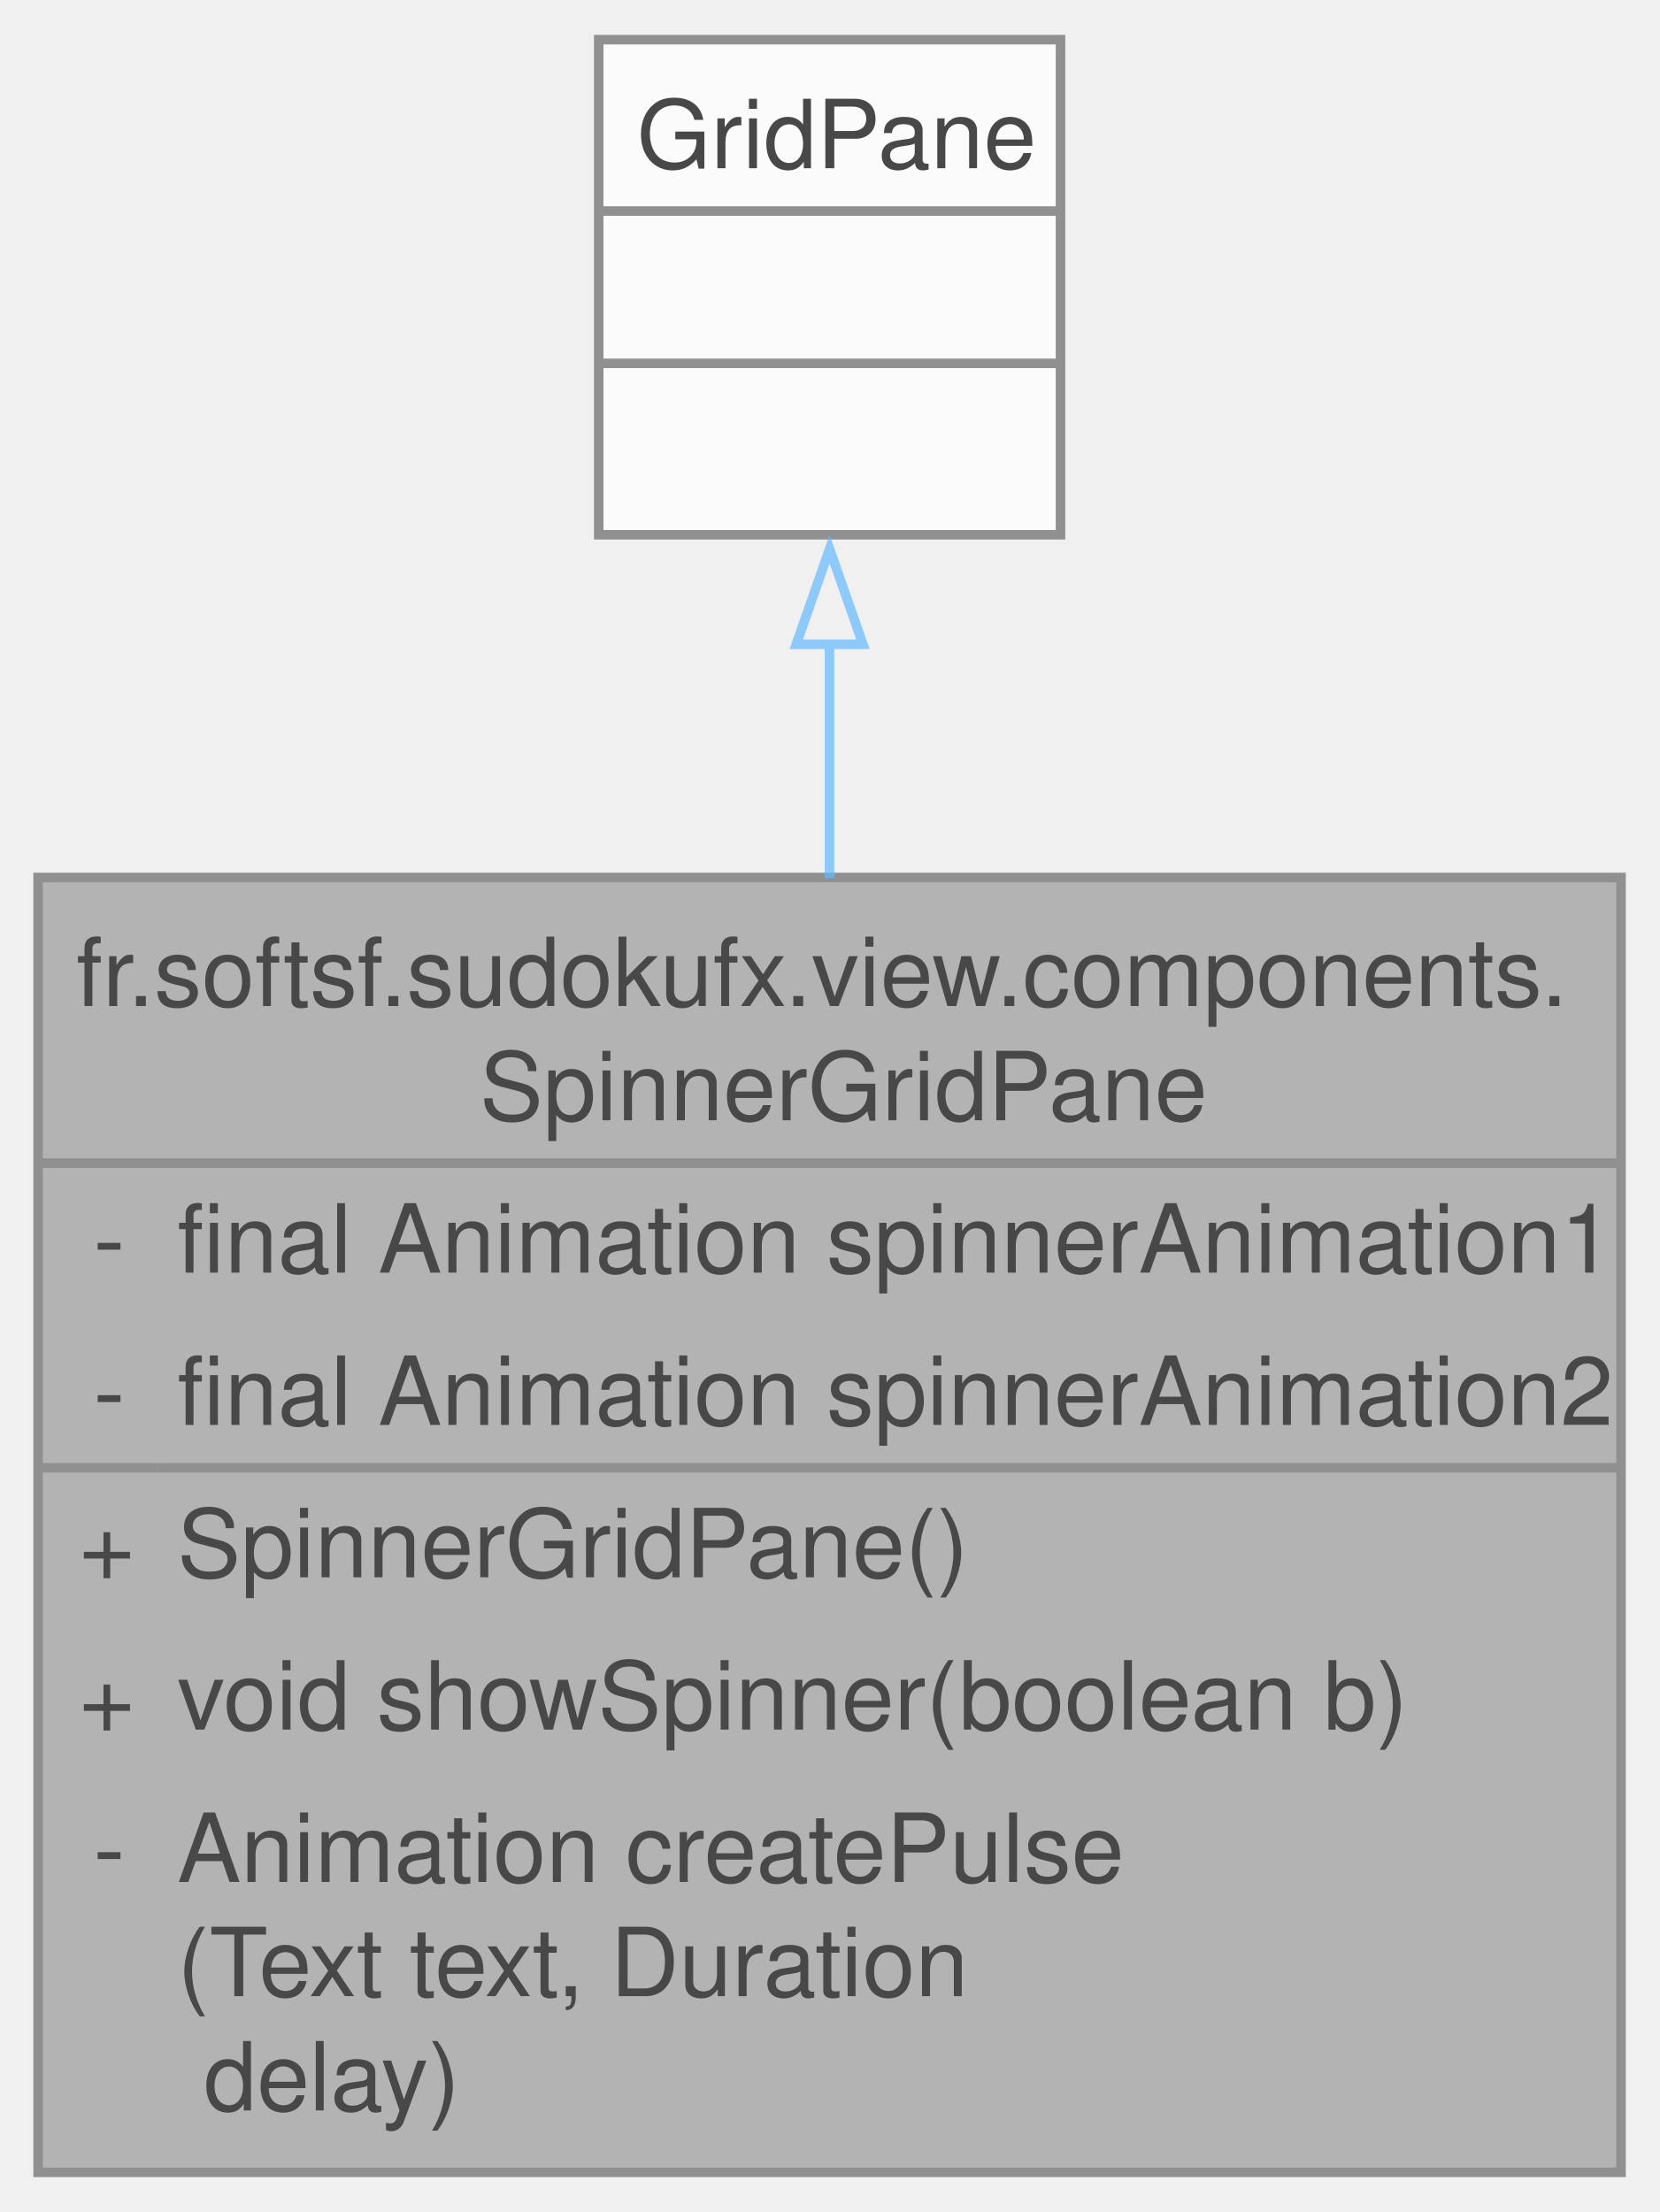
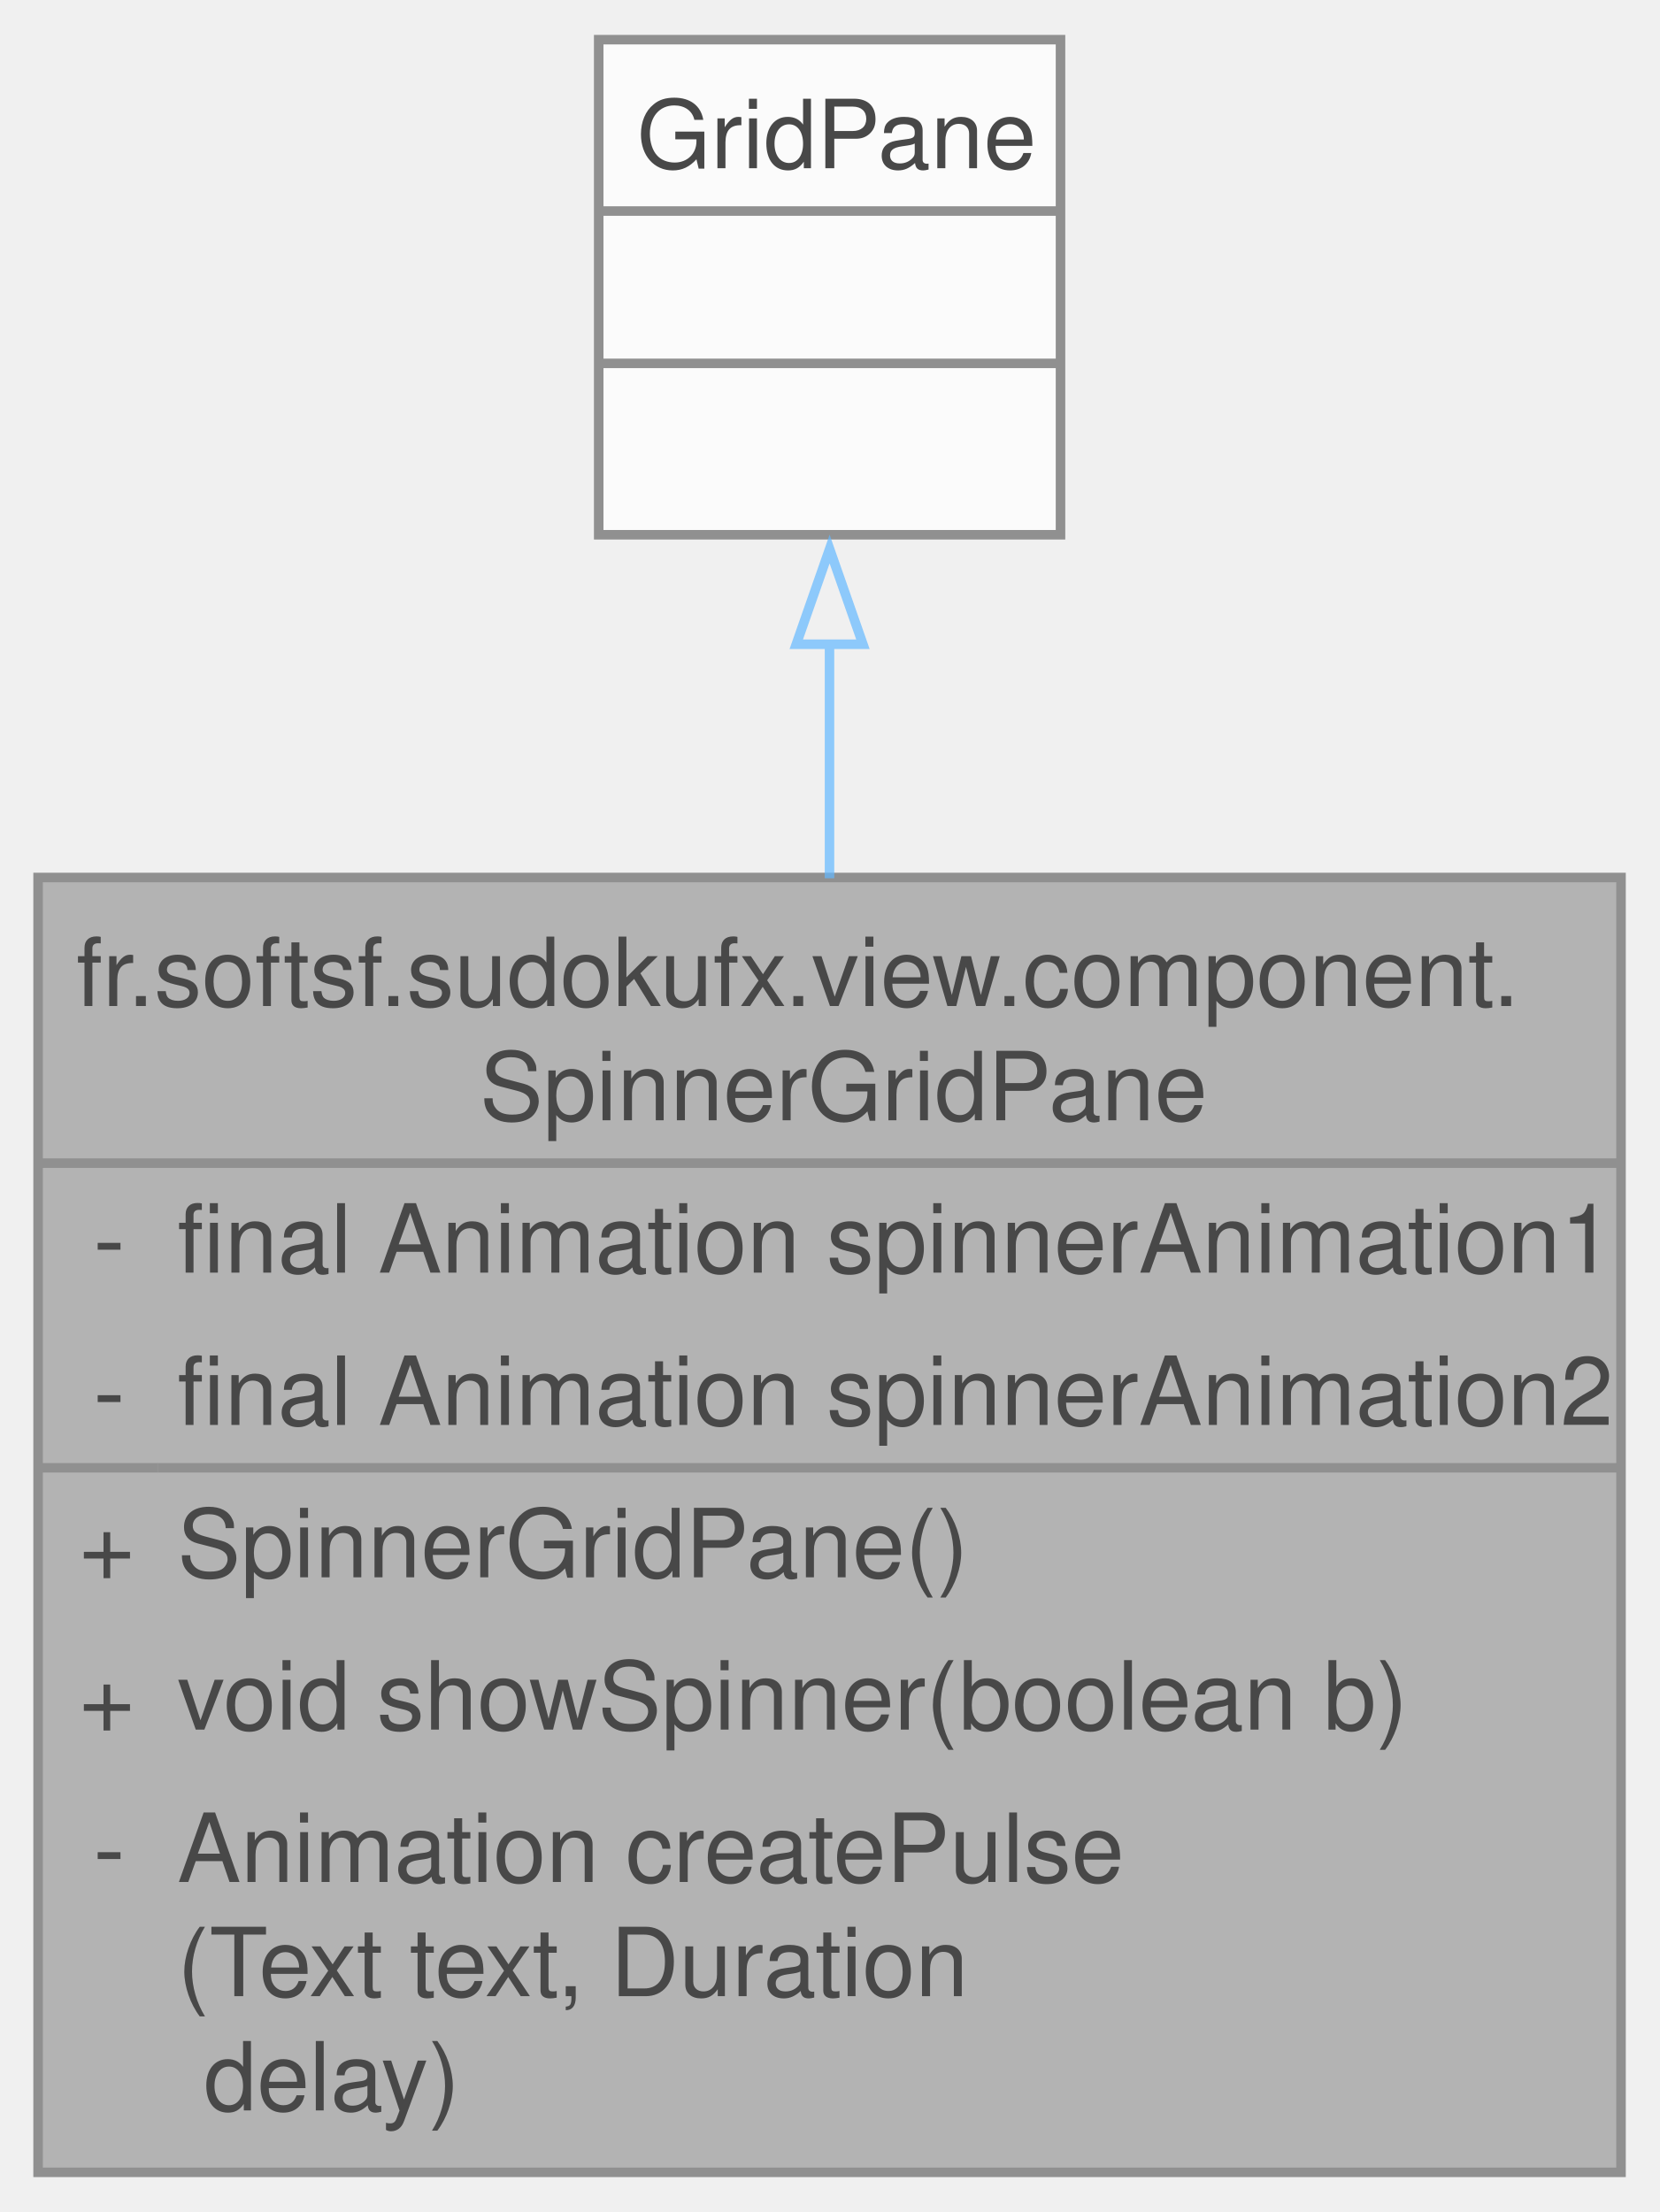
<svg xmlns="http://www.w3.org/2000/svg" xmlns:xlink="http://www.w3.org/1999/xlink" width="174pt" height="232pt" viewBox="0.00 0.00 174.25 232.00">
  <svg id="main" version="1.1" xml:space="preserve">
    <style type="text/css">
.node, .edge {opacity: 0.7;}
.node.selected, .edge.selected {opacity: 1;}
.edge:hover path { stroke: red; }
.edge:hover polygon { stroke: red; fill: red; }
</style>
    <svg id="graph" class="graph">
      <g id="graph0" class="graph" transform="scale(1 1) rotate(0) translate(4 228)">
        <g id="Node000001" class="node">
          <g id="a_Node000001">
            <a xlink:title="A custom JavaFX GridPane that displays a two-phase animated spinner using Unicode icons.">
              <polygon fill="#999999" stroke="none" points="166.25,-136 0,-136 0,0 166.25,0 166.25,-136" />
-               <text text-anchor="start" x="4" y="-122.5" font-family="Helvetica,sans-Serif" font-size="10.00">fr.softsf.sudokufx.view.components.</text>
+               <text text-anchor="start" x="4" y="-122.5" font-family="Helvetica,sans-Serif" font-size="10.00">fr.softsf.sudokufx.view.component.</text>
              <text text-anchor="start" x="46.38" y="-110.5" font-family="Helvetica,sans-Serif" font-size="10.00">SpinnerGridPane</text>
              <text text-anchor="start" x="5.81" y="-94.5" font-family="Helvetica,sans-Serif" font-size="10.00">-</text>
              <text text-anchor="start" x="14.62" y="-94.5" font-family="Helvetica,sans-Serif" font-size="10.00">final Animation spinnerAnimation1</text>
              <text text-anchor="start" x="5.81" y="-78.5" font-family="Helvetica,sans-Serif" font-size="10.00">-</text>
              <text text-anchor="start" x="14.62" y="-78.5" font-family="Helvetica,sans-Serif" font-size="10.00">final Animation spinnerAnimation2</text>
              <text text-anchor="start" x="4.31" y="-62.5" font-family="Helvetica,sans-Serif" font-size="10.00">+</text>
              <text text-anchor="start" x="14.62" y="-62.5" font-family="Helvetica,sans-Serif" font-size="10.00">SpinnerGridPane()</text>
              <text text-anchor="start" x="4.31" y="-46.5" font-family="Helvetica,sans-Serif" font-size="10.00">+</text>
              <text text-anchor="start" x="14.62" y="-46.5" font-family="Helvetica,sans-Serif" font-size="10.00">void showSpinner(boolean b)</text>
              <text text-anchor="start" x="5.81" y="-30.5" font-family="Helvetica,sans-Serif" font-size="10.00">-</text>
              <text text-anchor="start" x="14.62" y="-30.5" font-family="Helvetica,sans-Serif" font-size="10.00">Animation createPulse</text>
              <text text-anchor="start" x="14.62" y="-18.5" font-family="Helvetica,sans-Serif" font-size="10.00">(Text text, Duration</text>
              <text text-anchor="start" x="14.62" y="-6.5" font-family="Helvetica,sans-Serif" font-size="10.00"> delay)</text>
              <polygon fill="#666666" stroke="#666666" points="0,-106 0,-106 166.25,-106 166.25,-106 0,-106" />
              <polygon fill="#666666" stroke="#666666" points="0,-74 0,-74 12.62,-74 12.62,-74 0,-74" />
              <polygon fill="#666666" stroke="#666666" points="12.62,-74 12.62,-74 166.25,-74 166.25,-74 12.62,-74" />
              <polygon fill="none" stroke="#666666" points="0,0 0,-136 166.25,-136 166.25,0 0,0" />
            </a>
          </g>
        </g>
        <g id="Node000002" class="node">
          <g id="a_Node000002">
            <a xlink:title=" ">
              <polygon fill="white" stroke="none" points="107.38,-224 58.88,-224 58.88,-172 107.38,-172 107.38,-224" />
              <text text-anchor="start" x="62.88" y="-210.5" font-family="Helvetica,sans-Serif" font-size="10.00">GridPane</text>
              <text text-anchor="start" x="81.62" y="-194.5" font-family="Helvetica,sans-Serif" font-size="10.00"> </text>
              <text text-anchor="start" x="81.62" y="-178.5" font-family="Helvetica,sans-Serif" font-size="10.00"> </text>
              <polygon fill="#666666" stroke="#666666" points="58.88,-206 58.88,-206 107.38,-206 107.38,-206 58.88,-206" />
              <polygon fill="#666666" stroke="#666666" points="58.88,-190 58.88,-190 107.38,-190 107.38,-190 58.88,-190" />
              <polygon fill="none" stroke="#666666" points="58.88,-172 58.88,-224 107.38,-224 107.38,-172 58.88,-172" />
            </a>
          </g>
        </g>
        <g id="edge1_Node000001_Node000002" class="edge">
          <g id="a_edge1_Node000001_Node000002">
            <a xlink:title=" ">
              <path fill="none" stroke="#63b8ff" d="M83.12,-160.77C83.12,-152.97 83.12,-144.48 83.12,-135.92" />
              <polygon fill="none" stroke="#63b8ff" points="79.63,-160.5 83.13,-170.5 86.63,-160.5 79.63,-160.5" />
            </a>
          </g>
        </g>
      </g>
    </svg>
  </svg>
  <style type="text/css">

[data-mouse-over-selected='false'] { opacity: 0.7; }
[data-mouse-over-selected='true']  { opacity: 1.0; }

</style>
</svg>
